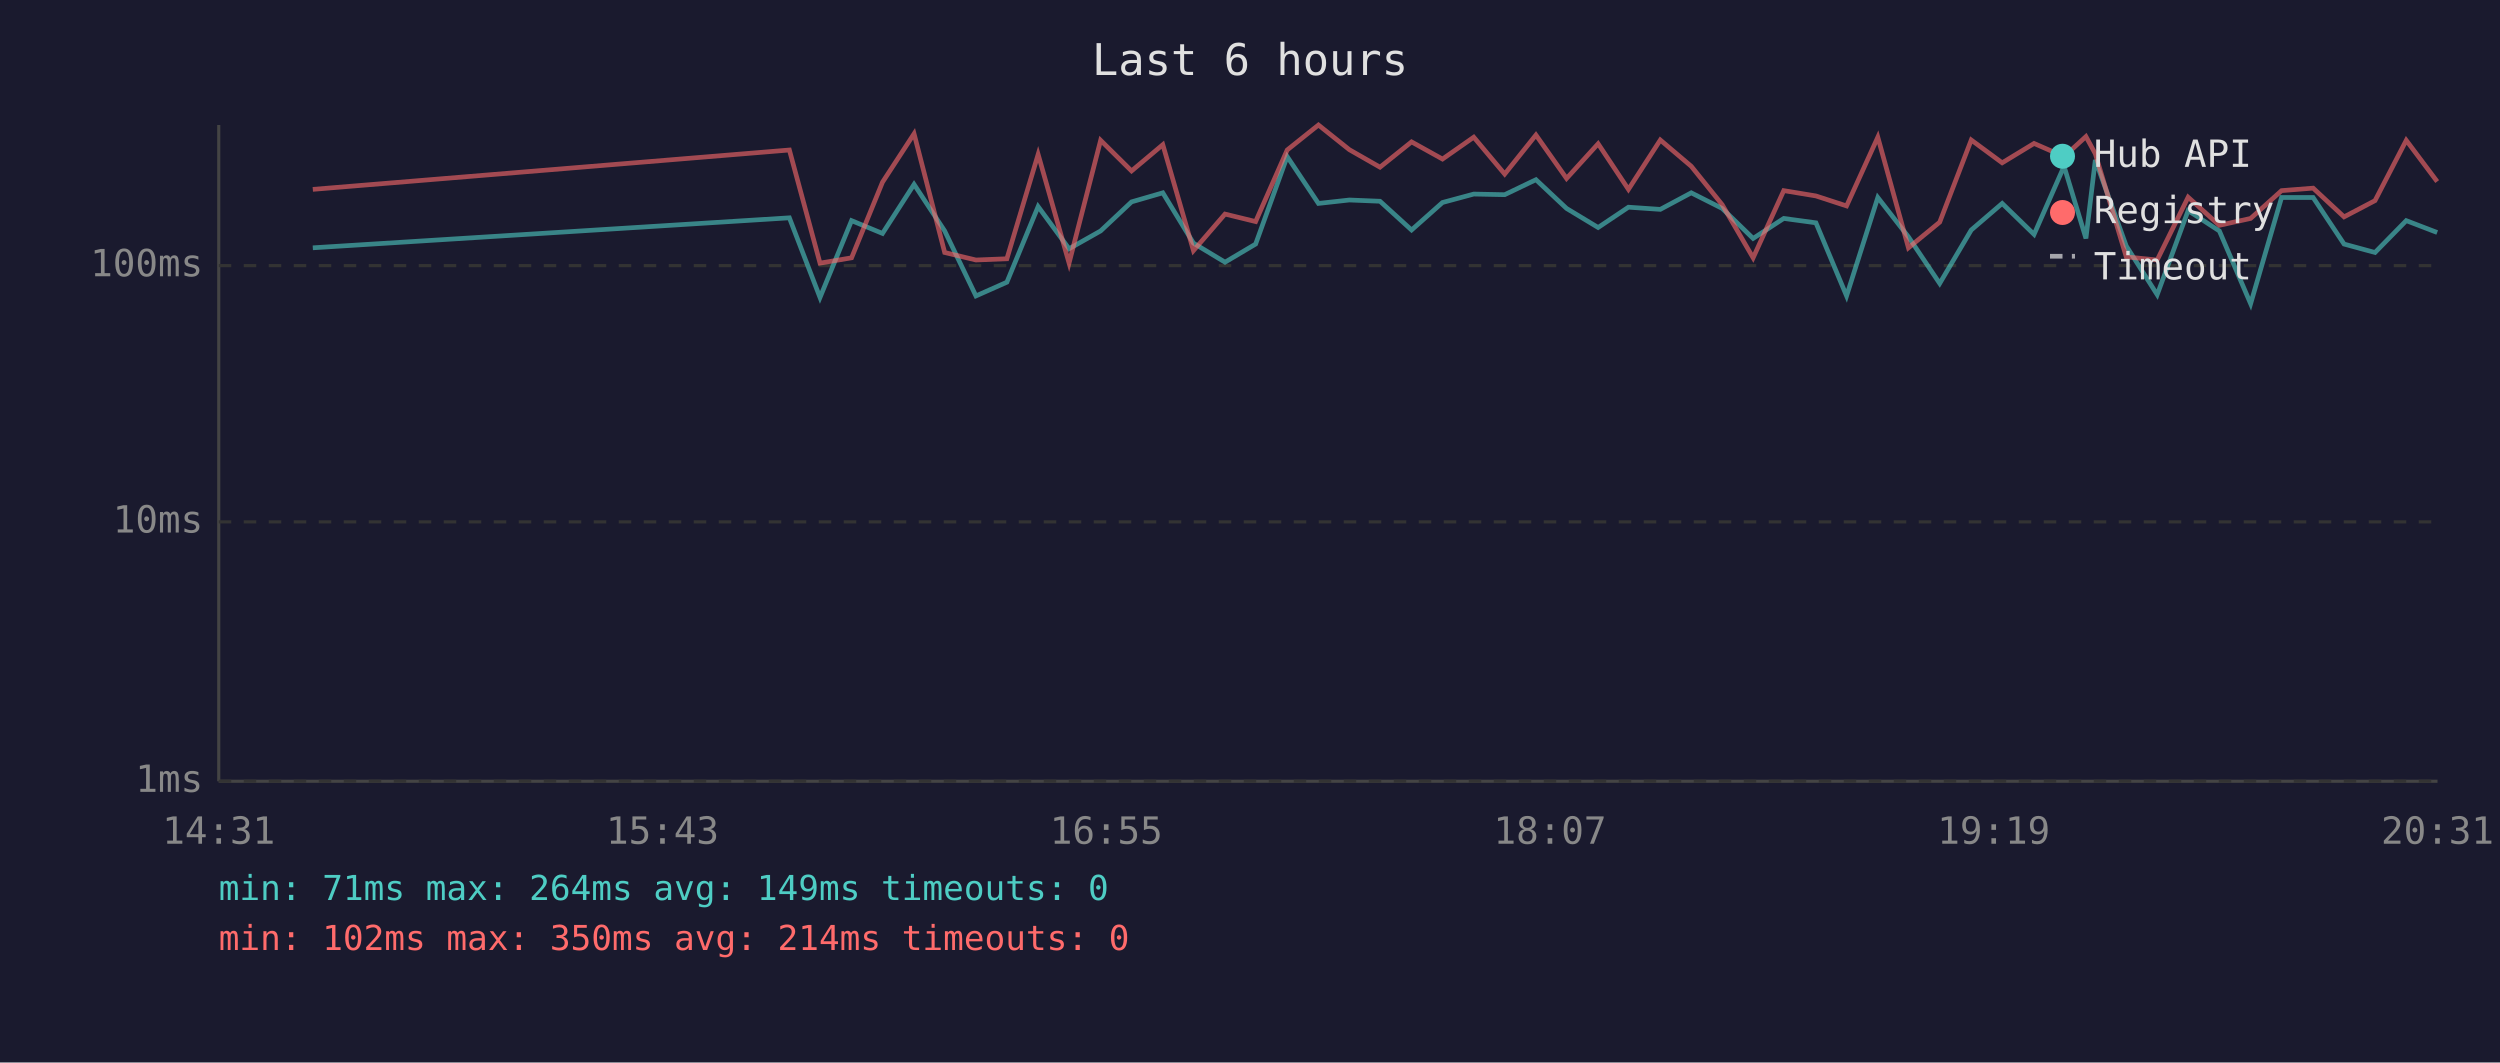
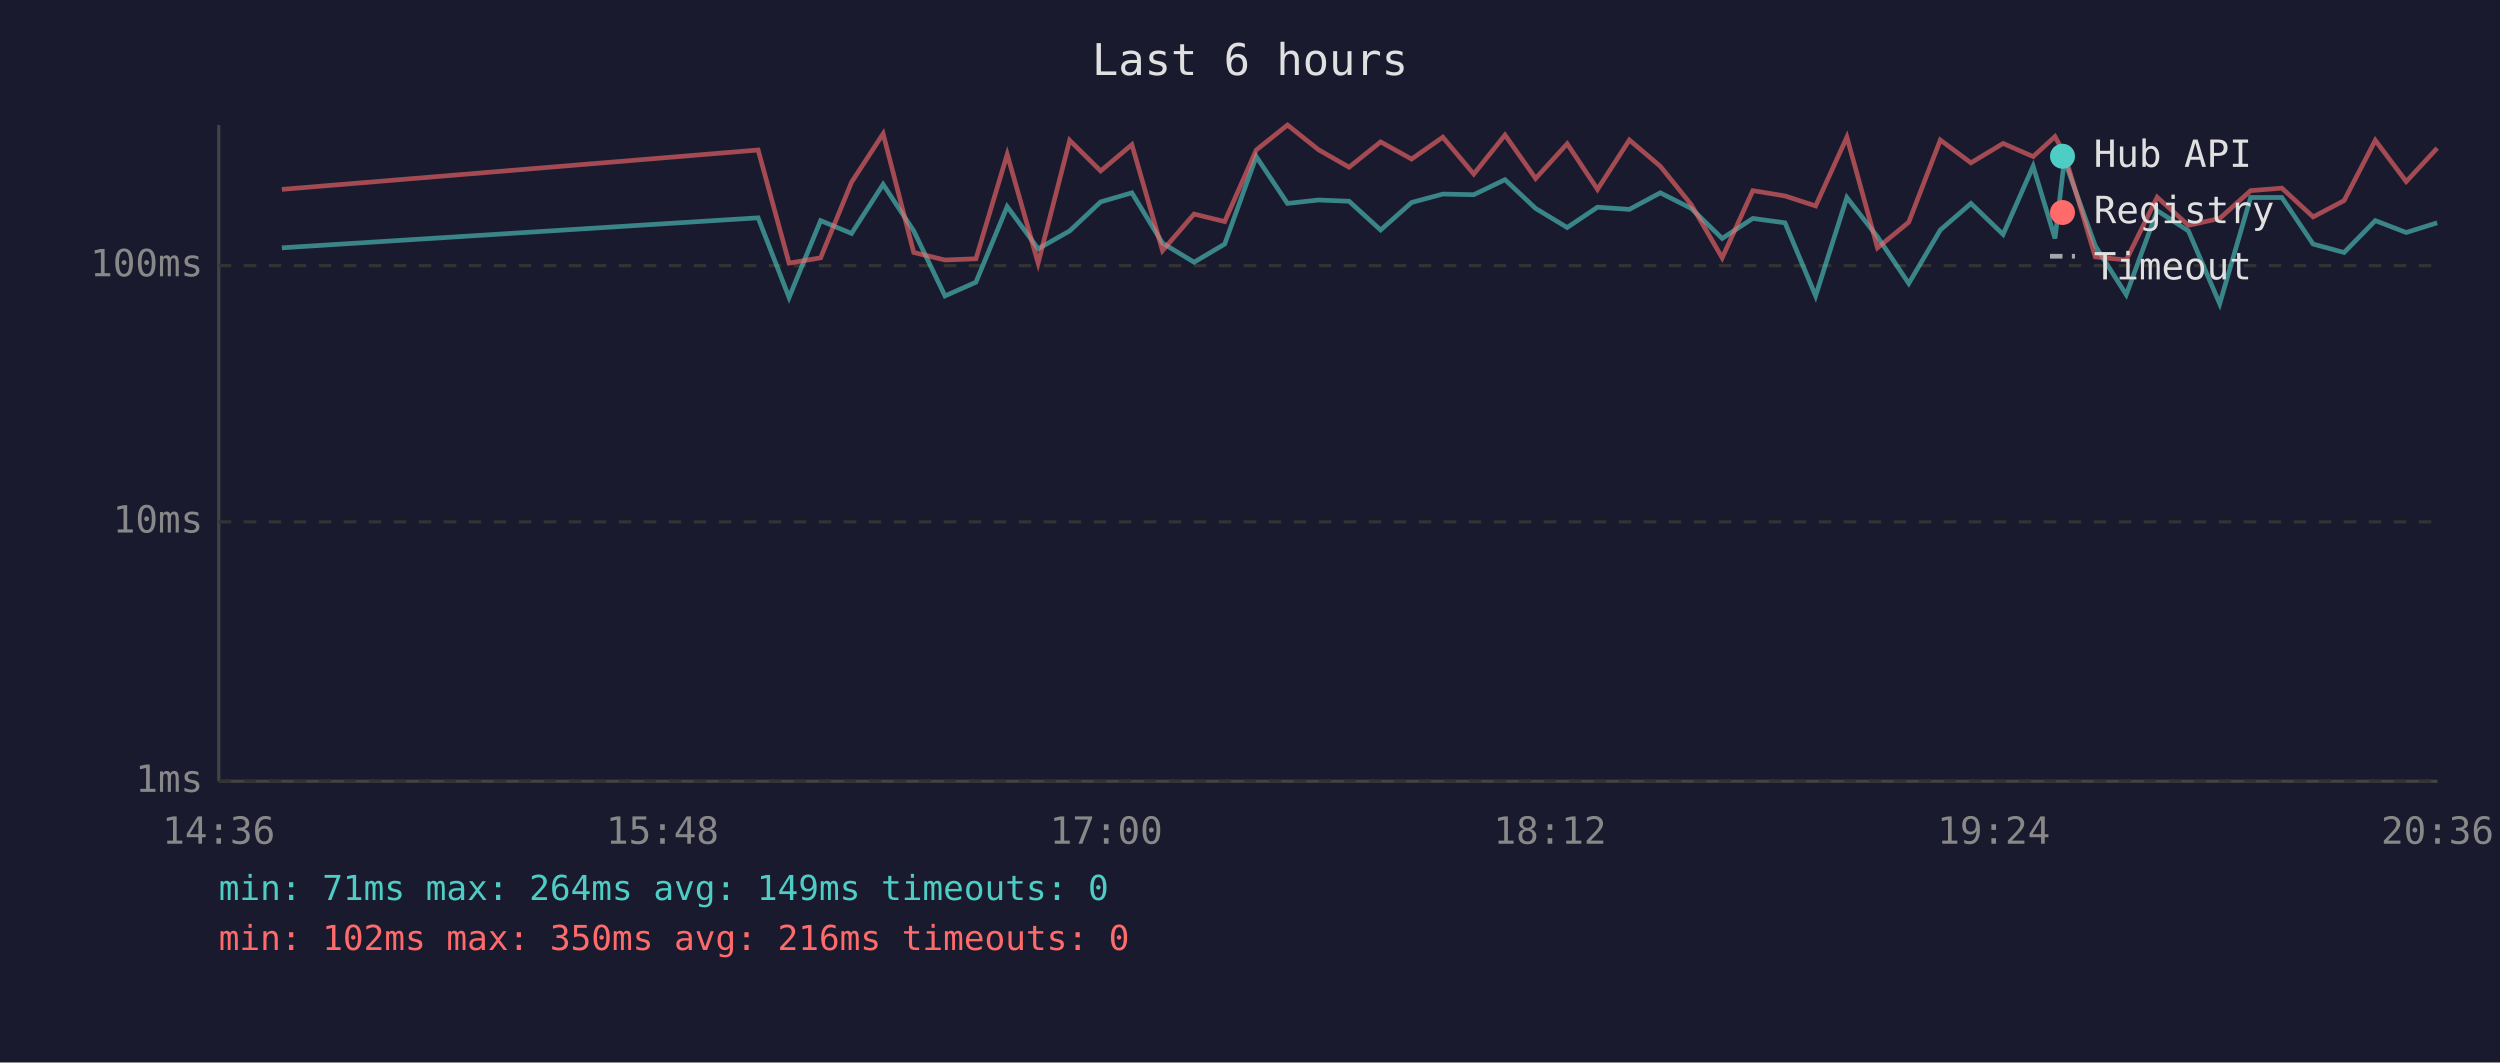
<svg xmlns="http://www.w3.org/2000/svg" viewBox="0 0 800 340" font-family="monospace" font-size="12">
  <rect width="800" height="340" fill="#1a1a2e" />
  <text x="400" y="24" fill="#e0e0e0" font-size="14" text-anchor="middle">Last 6 hours</text>
  <line x1="70" y1="40" x2="70" y2="250" stroke="#444" stroke-width="1" />
  <line x1="70" y1="250" x2="780" y2="250" stroke="#444" stroke-width="1" />
  <line x1="70" y1="250" x2="780" y2="250" stroke="#333" stroke-width="1" stroke-dasharray="4" />
  <text x="65" y="250" fill="#888" text-anchor="end" dominant-baseline="middle">1ms</text>
  <line x1="70" y1="167" x2="780" y2="167" stroke="#333" stroke-width="1" stroke-dasharray="4" />
  <text x="65" y="167" fill="#888" text-anchor="end" dominant-baseline="middle">10ms</text>
  <line x1="70" y1="85" x2="780" y2="85" stroke="#333" stroke-width="1" stroke-dasharray="4" />
  <text x="65" y="85" fill="#888" text-anchor="end" dominant-baseline="middle">100ms</text>
-   <text x="70" y="270" fill="#888" text-anchor="middle">14:31</text>
-   <text x="212" y="270" fill="#888" text-anchor="middle">15:43</text>
-   <text x="354" y="270" fill="#888" text-anchor="middle">16:55</text>
-   <text x="496" y="270" fill="#888" text-anchor="middle">18:07</text>
-   <text x="638" y="270" fill="#888" text-anchor="middle">19:19</text>
-   <text x="780" y="270" fill="#888" text-anchor="middle">20:31</text>
-   <polyline points="100.1,79.3 252.6,69.7 262.4,95.2 272.5,70.6 282.4,74.7 292.5,59.0 302.3,73.9 312.3,94.7 322.2,90.3 332.2,66.1 342.1,79.6 352.2,73.9 362.1,64.6 372.1,61.7 381.9,77.8 392.0,83.9 401.8,78.1 411.9,50.1 421.9,65.1 431.8,64.0 441.6,64.4 451.7,73.6 461.6,64.8 471.6,62.1 481.5,62.3 491.5,57.5 501.3,66.7 511.4,72.8 521.1,66.3 531.3,67.0 541.2,61.7 551.1,66.7 561.0,76.3 570.8,69.9 581.1,71.3 590.9,94.7 600.9,63.2 610.7,75.8 620.7,90.7 630.8,73.6 640.7,65.1 650.9,75.0 660.5,53.2 667.5,76.3 670.5,51.2 680.4,78.7 690.3,94.3 700.2,67.4 710.2,73.9 720.2,97.2 730.1,63.2 740.2,63.2 750.1,78.1 760.0,80.8 770.0,70.6 779.9,74.4" fill="none" stroke="#4ecdc4" stroke-width="1.5" opacity="0.6" />
-   <polyline points="100.1,60.6 252.6,48.0 262.4,84.2 272.5,82.5 282.4,58.3 292.5,42.8 302.3,80.8 312.3,83.2 322.2,82.8 332.2,49.4 342.1,84.2 352.2,44.9 362.1,54.7 372.1,46.3 381.9,80.2 392.0,68.5 401.8,70.9 411.9,48.0 421.9,40.0 431.8,47.9 441.6,53.5 451.7,45.4 461.6,50.9 471.6,43.9 481.5,55.7 491.5,43.2 501.3,57.1 511.4,46.0 521.1,60.6 531.3,44.8 541.2,53.2 551.1,65.5 561.0,82.5 570.8,61.0 581.1,62.7 590.9,65.9 600.9,43.9 610.7,79.3 620.7,71.1 630.8,44.8 640.7,52.1 650.9,45.9 660.5,50.1 667.5,43.7 670.5,49.2 680.4,82.2 690.3,83.2 700.2,63.1 710.2,72.1 720.2,69.9 730.1,61.0 740.2,60.2 750.1,69.4 760.0,64.2 770.0,44.9 779.9,58.1" fill="none" stroke="#ff6b6b" stroke-width="1.5" opacity="0.6" />
+   <text x="70" y="270" fill="#888" text-anchor="middle">14:36</text>
+   <text x="212" y="270" fill="#888" text-anchor="middle">15:48</text>
+   <text x="354" y="270" fill="#888" text-anchor="middle">17:00</text>
+   <text x="496" y="270" fill="#888" text-anchor="middle">18:12</text>
+   <text x="638" y="270" fill="#888" text-anchor="middle">19:24</text>
+   <text x="780" y="270" fill="#888" text-anchor="middle">20:36</text>
+   <polyline points="90.2,79.3 242.6,69.7 252.5,95.2 262.6,70.6 272.5,74.7 282.6,59.0 292.4,73.9 302.4,94.7 312.3,90.3 322.3,66.1 332.2,79.6 342.3,73.9 352.2,64.6 362.2,61.7 372.0,77.8 382.1,83.9 391.9,78.1 402.0,50.1 412.0,65.1 421.9,64.0 431.7,64.4 441.8,73.6 451.7,64.8 461.7,62.1 471.6,62.3 481.6,57.5 491.4,66.7 501.5,72.8 511.2,66.3 521.4,67.0 531.3,61.7 541.2,66.7 551.1,76.3 560.9,69.9 571.2,71.3 581.0,94.7 591.0,63.2 600.8,75.8 610.8,90.7 620.9,73.6 630.7,65.1 641.0,75.0 650.6,53.2 657.6,76.3 660.6,51.2 670.5,78.7 680.4,94.3 690.3,67.4 700.3,73.9 710.3,97.2 720.2,63.2 730.2,63.2 740.2,78.1 750.1,80.8 760.1,70.6 770.0,74.4 779.9,71.3" fill="none" stroke="#4ecdc4" stroke-width="1.5" opacity="0.6" />
+   <polyline points="90.2,60.6 242.6,48.0 252.5,84.2 262.6,82.5 272.5,58.3 282.6,42.8 292.4,80.8 302.4,83.2 312.3,82.8 322.3,49.4 332.2,84.2 342.3,44.9 352.2,54.7 362.2,46.3 372.0,80.2 382.1,68.5 391.9,70.9 402.0,48.0 412.0,40.0 421.9,47.9 431.7,53.5 441.8,45.4 451.7,50.9 461.7,43.9 471.6,55.7 481.6,43.2 491.4,57.1 501.5,46.0 511.2,60.6 521.4,44.8 531.3,53.2 541.2,65.5 551.1,82.5 560.9,61.0 571.2,62.7 581.0,65.9 591.0,43.9 600.8,79.3 610.8,71.1 620.9,44.8 630.7,52.1 641.0,45.9 650.6,50.1 657.6,43.7 660.6,49.2 670.5,82.2 680.4,83.2 690.3,63.1 700.3,72.1 710.3,69.9 720.2,61.0 730.2,60.2 740.2,69.4 750.1,64.2 760.1,44.9 770.0,58.1 779.9,47.4" fill="none" stroke="#ff6b6b" stroke-width="1.5" opacity="0.6" />
  <circle cx="660" cy="50" r="4" fill="#4ecdc4" />
  <text x="670" y="50" fill="#e0e0e0" dominant-baseline="middle">Hub API</text>
  <circle cx="660" cy="68" r="4" fill="#ff6b6b" />
  <text x="670" y="68" fill="#e0e0e0" dominant-baseline="middle">Registry</text>
  <line x1="656" y1="82" x2="664" y2="82" stroke="#e0e0e0" stroke-width="1.5" stroke-dasharray="4,3" opacity="0.7" />
  <text x="670" y="86" fill="#e0e0e0" dominant-baseline="middle">Timeout</text>
  <text x="70" y="288" fill="#4ecdc4" font-size="11">min: 71ms  max: 264ms  avg: 149ms  timeouts: 0</text>
-   <text x="70" y="304" fill="#ff6b6b" font-size="11">min: 102ms  max: 350ms  avg: 214ms  timeouts: 0</text>
+   <text x="70" y="304" fill="#ff6b6b" font-size="11">min: 102ms  max: 350ms  avg: 216ms  timeouts: 0</text>
</svg>
